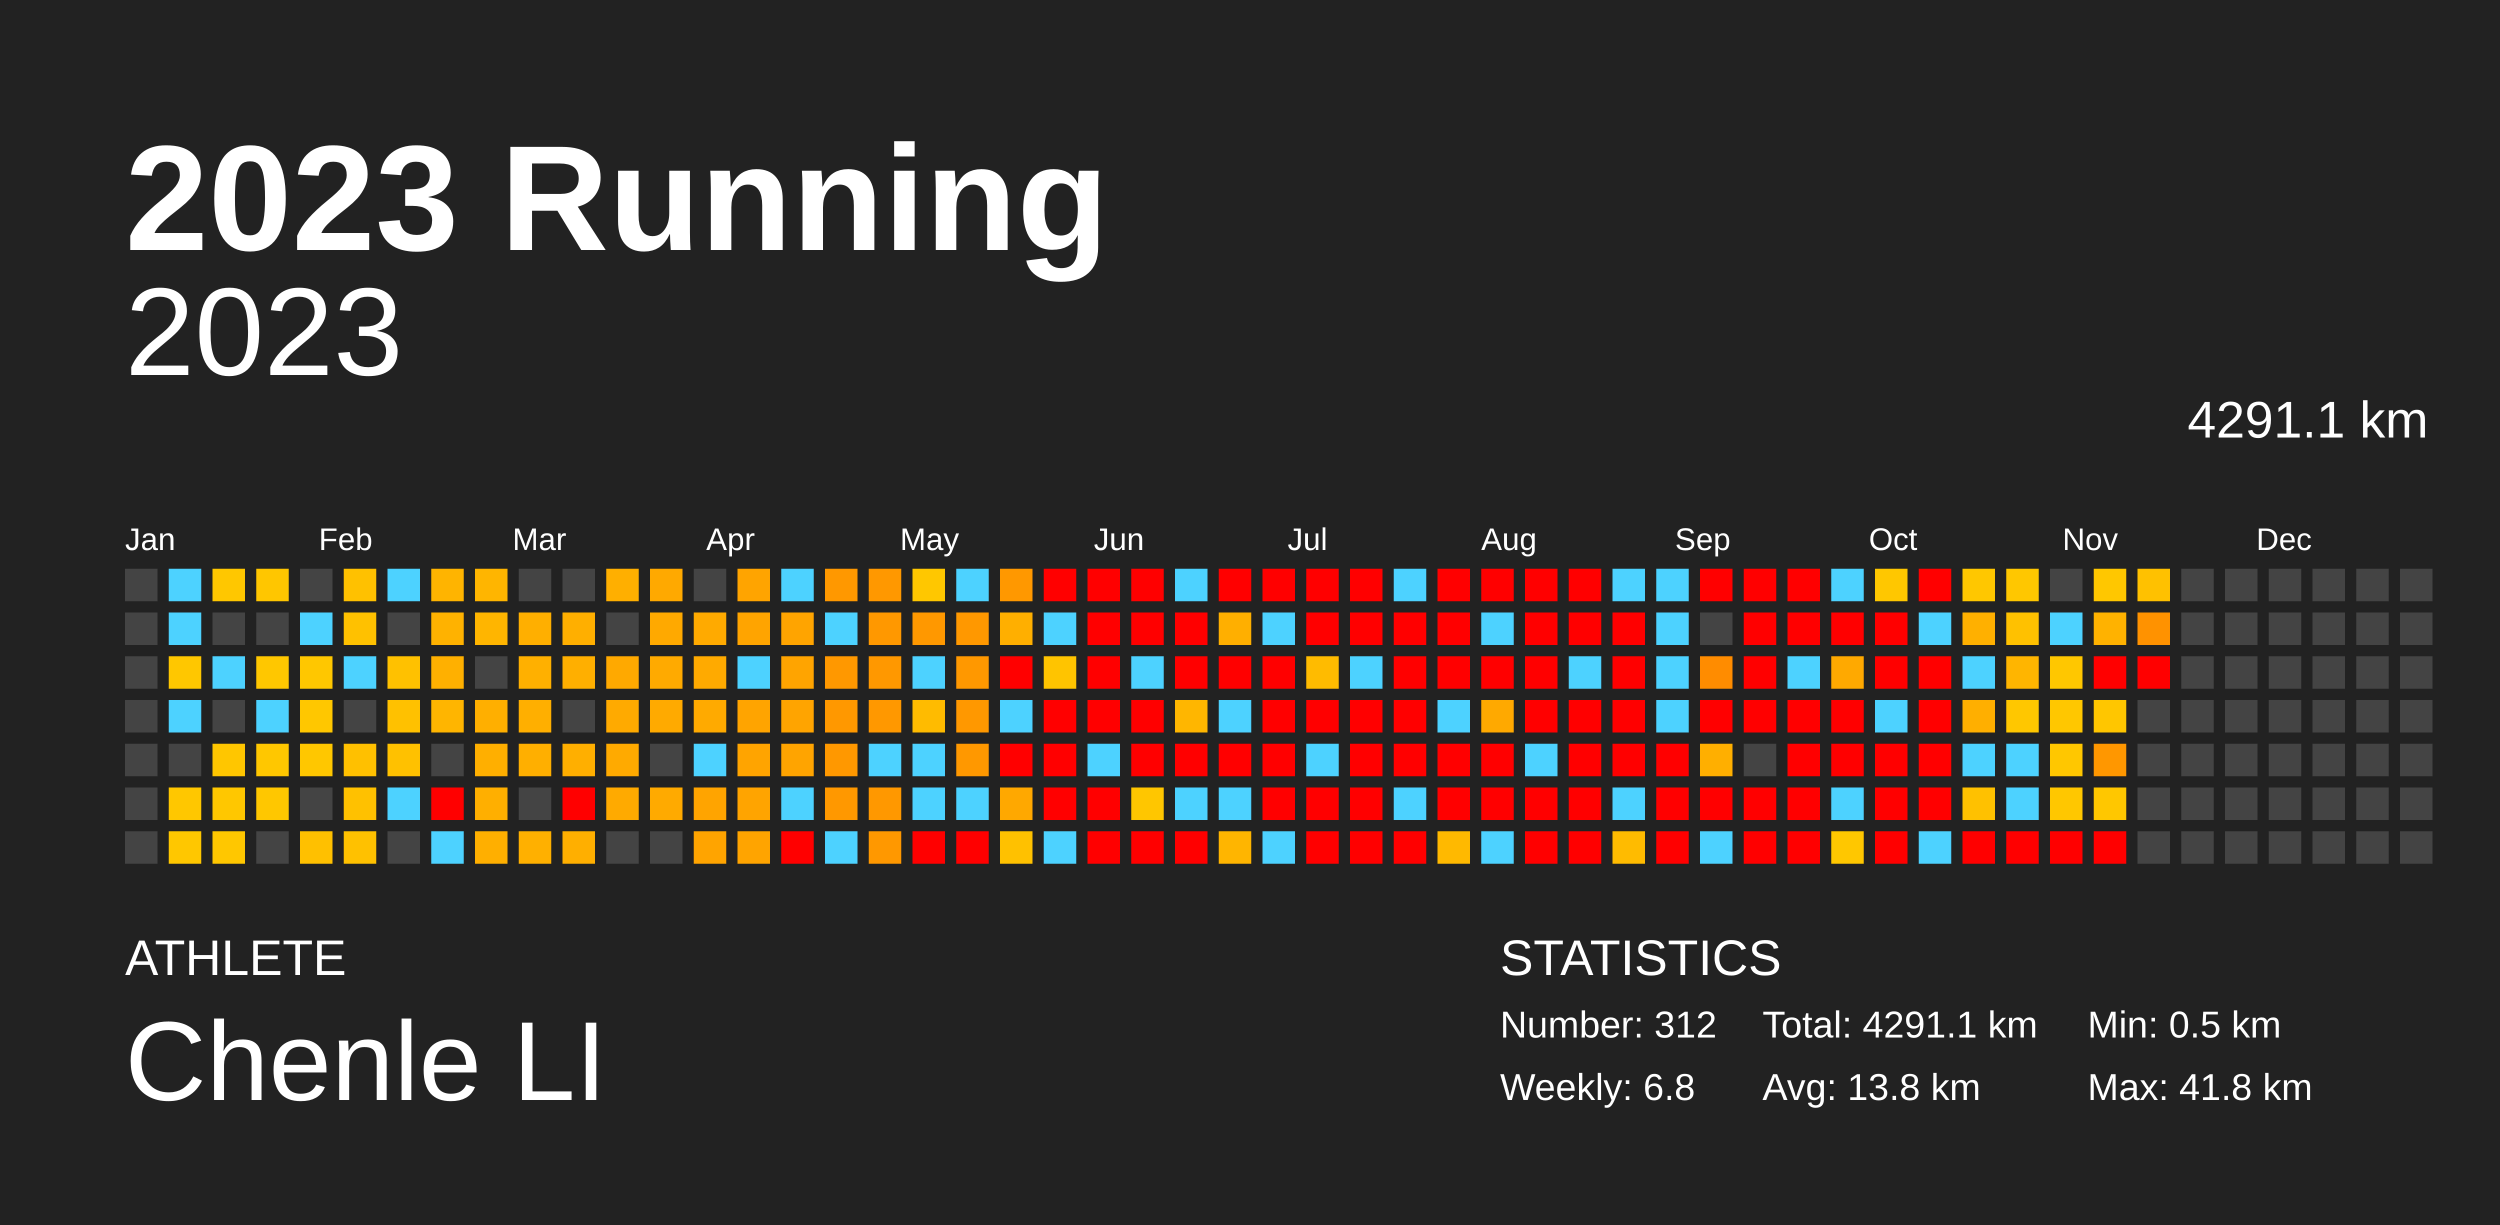
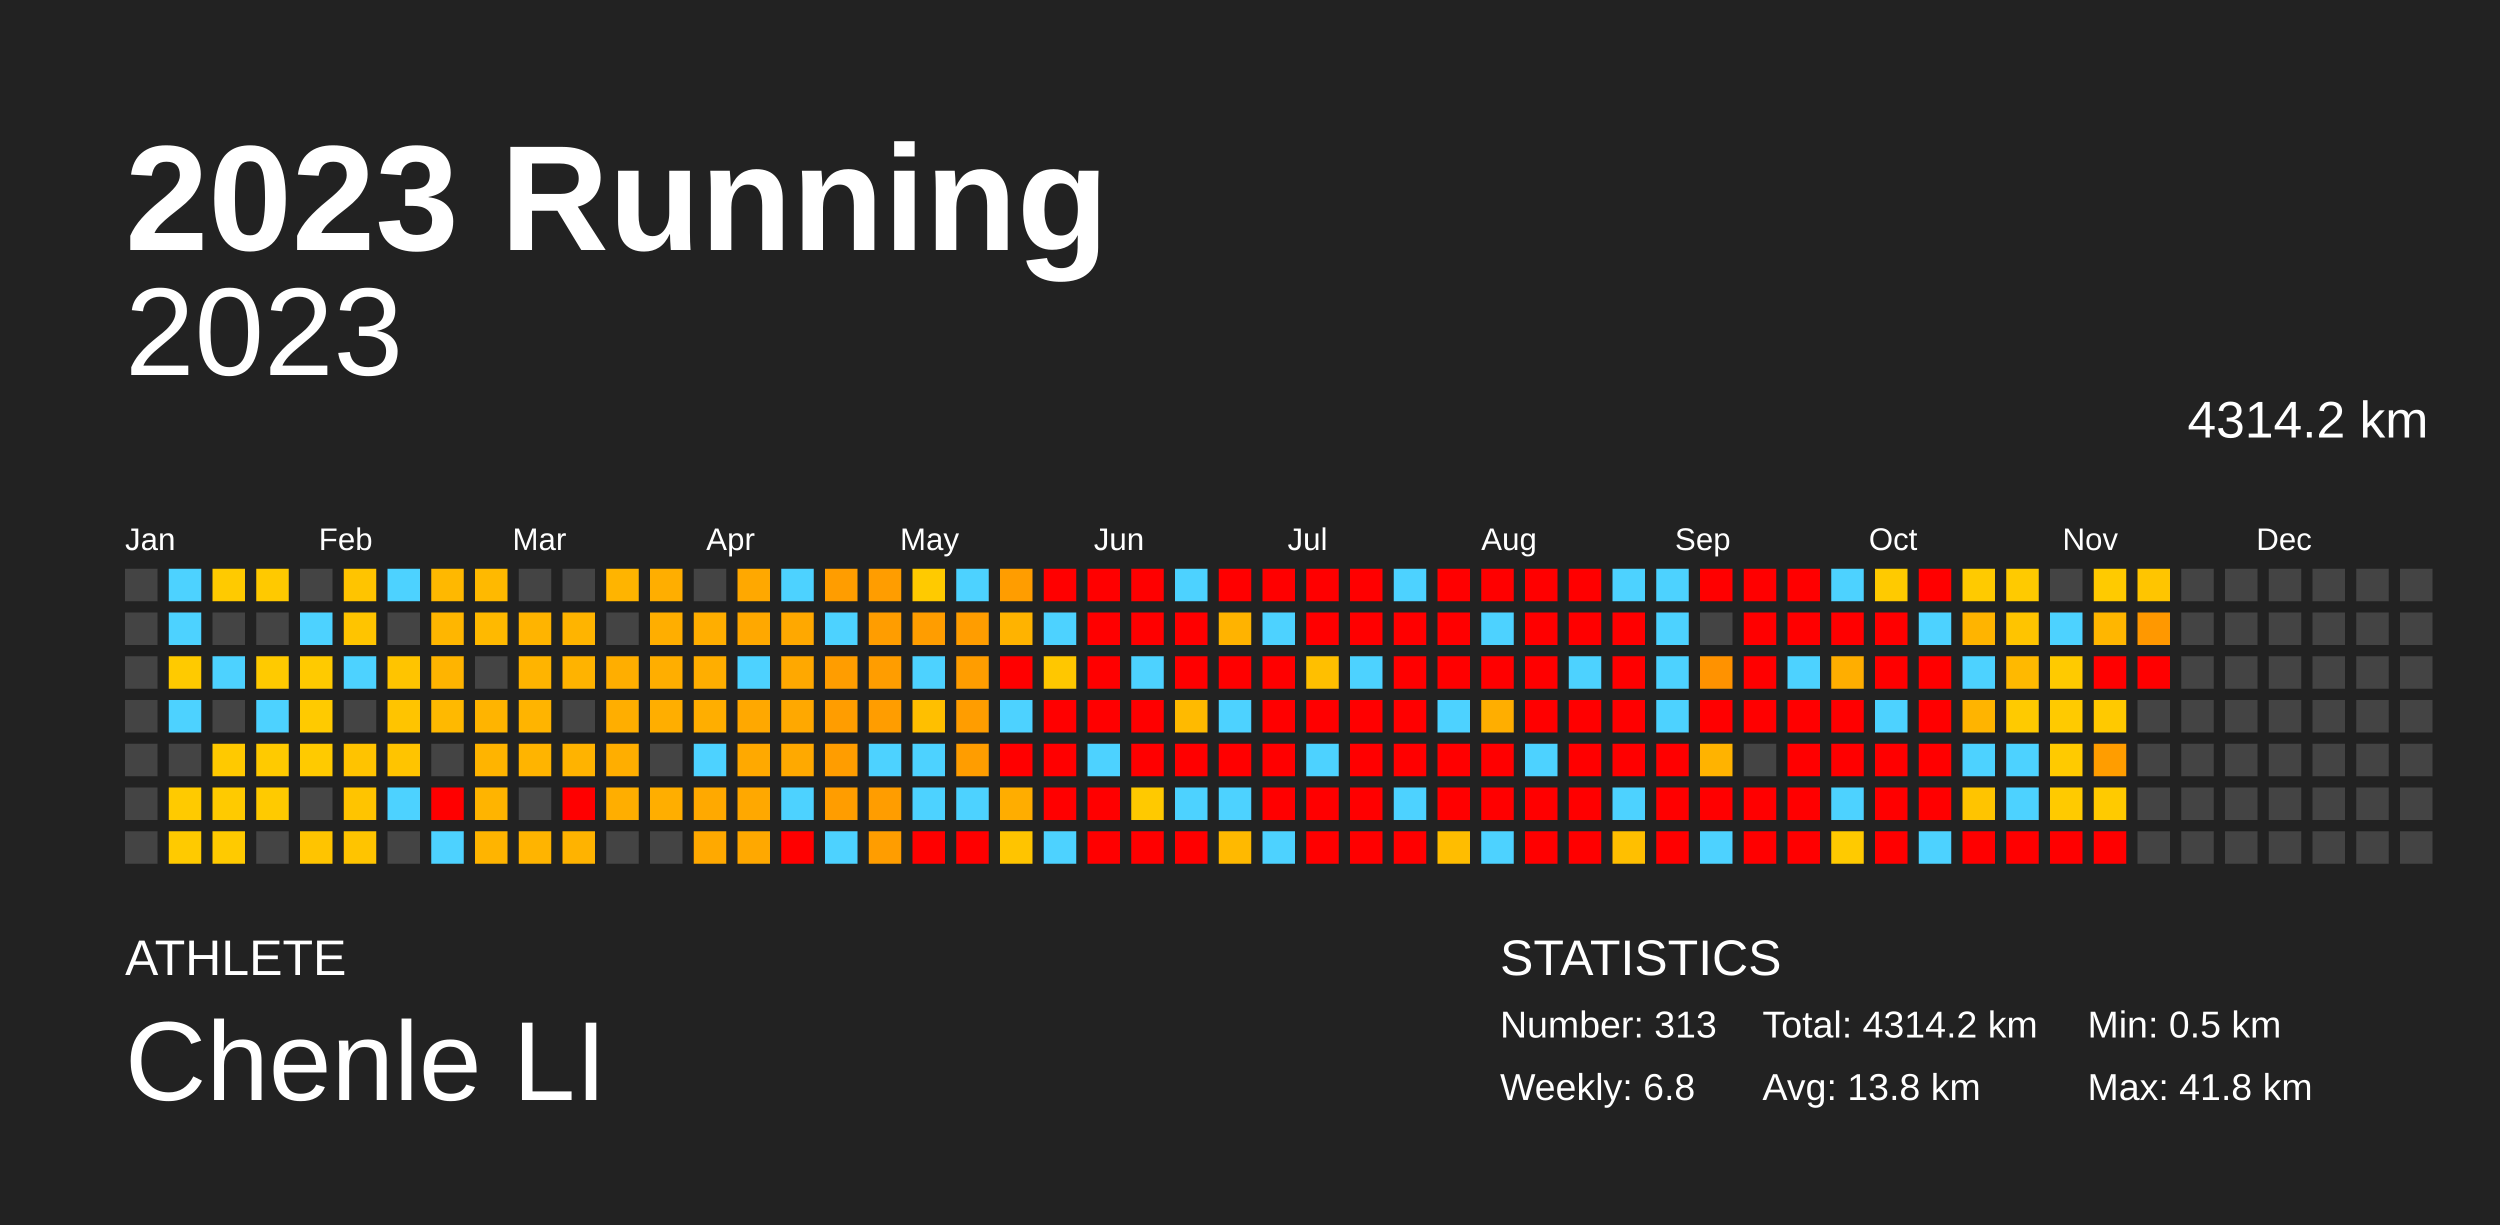
<svg xmlns="http://www.w3.org/2000/svg" baseProfile="full" height="98mm" version="1.1" viewBox="0,0,200,98" width="200mm">
  <defs />
  <rect fill="#222222" height="98" width="200" x="0" y="0" />
  <text fill="#FFFFFF" style="font-size:12px; font-family:Arial; font-weight:bold;" x="10" y="20">2023 Running</text>
  <text fill="#FFFFFF" style="font-size:4px; font-family:Arial" x="10" y="78">ATHLETE</text>
  <text fill="#FFFFFF" style="font-size:9px; font-family:Arial" x="10" y="88">Chenle LI</text>
  <text fill="#FFFFFF" style="font-size:4px; font-family:Arial" x="120" y="78">STATISTICS</text>
-   <text fill="#FFFFFF" style="font-size:3px; font-family:Arial" x="120" y="83">Number: 312</text>
+   <text fill="#FFFFFF" style="font-size:3px; font-family:Arial" x="120" y="83">Number: 313</text>
  <text fill="#FFFFFF" style="font-size:3px; font-family:Arial" x="120" y="88">Weekly: 6.8</text>
-   <text fill="#FFFFFF" style="font-size:3px; font-family:Arial" x="141" y="83">Total: 4291.1 km</text>
+   <text fill="#FFFFFF" style="font-size:3px; font-family:Arial" x="141" y="83">Total: 4314.2 km</text>
  <text fill="#FFFFFF" style="font-size:3px; font-family:Arial" x="141" y="88">Avg: 13.8 km</text>
  <text fill="#FFFFFF" style="font-size:3px; font-family:Arial" x="167" y="83">Min: 0.5 km</text>
  <text fill="#FFFFFF" style="font-size:3px; font-family:Arial" x="167" y="88">Max: 41.8 km</text>
  <text alignment-baseline="hanging" fill="#FFFFFF" style="font-size:10.0px; font-family:Arial;" x="10" y="30">2023</text>
-   <text alignment-baseline="hanging" fill="#FFFFFF" style="font-size:4.125px; font-family:Arial;" x="175" y="35">4291.1 km</text>
+   <text alignment-baseline="hanging" fill="#FFFFFF" style="font-size:4.125px; font-family:Arial;" x="175" y="35">4314.2 km</text>
  <text fill="#FFFFFF" style="font-size:2.5px; font-family:Arial" x="10.0" y="44">Jan</text>
  <text fill="#FFFFFF" style="font-size:2.5px; font-family:Arial" x="25.5" y="44">Feb</text>
  <text fill="#FFFFFF" style="font-size:2.5px; font-family:Arial" x="41.0" y="44">Mar</text>
  <text fill="#FFFFFF" style="font-size:2.5px; font-family:Arial" x="56.5" y="44">Apr</text>
  <text fill="#FFFFFF" style="font-size:2.5px; font-family:Arial" x="72.0" y="44">May</text>
  <text fill="#FFFFFF" style="font-size:2.5px; font-family:Arial" x="87.5" y="44">Jun</text>
  <text fill="#FFFFFF" style="font-size:2.5px; font-family:Arial" x="103.0" y="44">Jul</text>
  <text fill="#FFFFFF" style="font-size:2.5px; font-family:Arial" x="118.5" y="44">Aug</text>
  <text fill="#FFFFFF" style="font-size:2.5px; font-family:Arial" x="134.0" y="44">Sep</text>
  <text fill="#FFFFFF" style="font-size:2.5px; font-family:Arial" x="149.5" y="44">Oct</text>
  <text fill="#FFFFFF" style="font-size:2.5px; font-family:Arial" x="165.0" y="44">Nov</text>
  <text fill="#FFFFFF" style="font-size:2.5px; font-family:Arial" x="180.5" y="44">Dec</text>
  <rect fill="#444444" height="2.6" width="2.6" x="10.0" y="45.5" />
  <rect fill="#444444" height="2.6" width="2.6" x="10.0" y="49.0" />
  <rect fill="#444444" height="2.6" width="2.6" x="10.0" y="52.5" />
  <rect fill="#444444" height="2.6" width="2.6" x="10.0" y="56.0" />
  <rect fill="#444444" height="2.6" width="2.6" x="10.0" y="59.5" />
  <rect fill="#444444" height="2.6" width="2.6" x="10.0" y="63.0" />
  <rect fill="#444444" height="2.6" width="2.6" x="10.0" y="66.5" />
  <rect fill="#4dd2ff" height="2.6" width="2.6" x="13.5" y="45.5" />
  <rect fill="#4dd2ff" height="2.6" width="2.6" x="13.5" y="49.0" />
-   <rect fill="#ffc700" height="2.6" width="2.6" x="13.5" y="52.5" />
+   <rect fill="#ffca00" height="2.6" width="2.6" x="13.5" y="52.5" />
  <rect fill="#4dd2ff" height="2.6" width="2.6" x="13.5" y="56.0" />
  <rect fill="#444444" height="2.6" width="2.6" x="13.5" y="59.5" />
-   <rect fill="#ffc700" height="2.6" width="2.6" x="13.5" y="63.0" />
-   <rect fill="#ffc700" height="2.6" width="2.6" x="13.5" y="66.5" />
-   <rect fill="#ffc700" height="2.6" width="2.6" x="17.0" y="45.5" />
+   <rect fill="#ffca00" height="2.6" width="2.6" x="13.5" y="63.0" />
+   <rect fill="#ffca00" height="2.6" width="2.6" x="13.5" y="66.5" />
+   <rect fill="#ffca00" height="2.6" width="2.6" x="17.0" y="45.5" />
  <rect fill="#444444" height="2.6" width="2.6" x="17.0" y="49.0" />
  <rect fill="#4dd2ff" height="2.6" width="2.6" x="17.0" y="52.5" />
  <rect fill="#444444" height="2.6" width="2.6" x="17.0" y="56.0" />
-   <rect fill="#ffc600" height="2.6" width="2.6" x="17.0" y="59.5" />
-   <rect fill="#ffc700" height="2.6" width="2.6" x="17.0" y="63.0" />
-   <rect fill="#ffc700" height="2.6" width="2.6" x="17.0" y="66.5" />
-   <rect fill="#ffc600" height="2.6" width="2.6" x="20.5" y="45.5" />
+   <rect fill="#ffc900" height="2.6" width="2.6" x="17.0" y="59.5" />
+   <rect fill="#ffca00" height="2.6" width="2.6" x="17.0" y="63.0" />
+   <rect fill="#ffca00" height="2.6" width="2.6" x="17.0" y="66.5" />
+   <rect fill="#ffc900" height="2.6" width="2.6" x="20.5" y="45.5" />
  <rect fill="#444444" height="2.6" width="2.6" x="20.5" y="49.0" />
-   <rect fill="#ffc700" height="2.6" width="2.6" x="20.5" y="52.5" />
+   <rect fill="#ffca00" height="2.6" width="2.6" x="20.5" y="52.5" />
  <rect fill="#4dd2ff" height="2.6" width="2.6" x="20.5" y="56.0" />
-   <rect fill="#ffc700" height="2.6" width="2.6" x="20.5" y="59.5" />
-   <rect fill="#ffc700" height="2.6" width="2.6" x="20.5" y="63.0" />
+   <rect fill="#ffca00" height="2.6" width="2.6" x="20.5" y="59.5" />
+   <rect fill="#ffca00" height="2.6" width="2.6" x="20.5" y="63.0" />
  <rect fill="#444444" height="2.6" width="2.6" x="20.5" y="66.5" />
  <rect fill="#444444" height="2.6" width="2.6" x="24.0" y="45.5" />
  <rect fill="#4dd2ff" height="2.6" width="2.6" x="24.0" y="49.0" />
-   <rect fill="#ffc700" height="2.6" width="2.6" x="24.0" y="52.5" />
-   <rect fill="#ffc700" height="2.6" width="2.6" x="24.0" y="56.0" />
-   <rect fill="#ffc700" height="2.6" width="2.6" x="24.0" y="59.5" />
+   <rect fill="#ffca00" height="2.6" width="2.6" x="24.0" y="52.5" />
+   <rect fill="#ffca00" height="2.6" width="2.6" x="24.0" y="56.0" />
+   <rect fill="#ffca00" height="2.6" width="2.6" x="24.0" y="59.5" />
  <rect fill="#444444" height="2.6" width="2.6" x="24.0" y="63.0" />
-   <rect fill="#ffc000" height="2.6" width="2.6" x="24.0" y="66.5" />
-   <rect fill="#ffc100" height="2.6" width="2.6" x="27.5" y="45.5" />
-   <rect fill="#ffc100" height="2.6" width="2.6" x="27.5" y="49.0" />
+   <rect fill="#ffc400" height="2.6" width="2.6" x="24.0" y="66.5" />
+   <rect fill="#ffc400" height="2.6" width="2.6" x="27.5" y="45.5" />
+   <rect fill="#ffc400" height="2.6" width="2.6" x="27.5" y="49.0" />
  <rect fill="#4dd2ff" height="2.6" width="2.6" x="27.5" y="52.5" />
  <rect fill="#444444" height="2.6" width="2.6" x="27.5" y="56.0" />
-   <rect fill="#ffc000" height="2.6" width="2.6" x="27.5" y="59.5" />
-   <rect fill="#ffc100" height="2.6" width="2.6" x="27.5" y="63.0" />
-   <rect fill="#ffc100" height="2.6" width="2.6" x="27.5" y="66.5" />
+   <rect fill="#ffc300" height="2.6" width="2.6" x="27.5" y="59.5" />
+   <rect fill="#ffc400" height="2.6" width="2.6" x="27.5" y="63.0" />
+   <rect fill="#ffc400" height="2.6" width="2.6" x="27.5" y="66.5" />
  <rect fill="#4dd2ff" height="2.6" width="2.6" x="31.0" y="45.5" />
  <rect fill="#444444" height="2.6" width="2.6" x="31.0" y="49.0" />
-   <rect fill="#ffc100" height="2.6" width="2.6" x="31.0" y="52.5" />
-   <rect fill="#ffc100" height="2.6" width="2.6" x="31.0" y="56.0" />
-   <rect fill="#ffc100" height="2.6" width="2.6" x="31.0" y="59.5" />
+   <rect fill="#ffc400" height="2.6" width="2.6" x="31.0" y="52.5" />
+   <rect fill="#ffc400" height="2.6" width="2.6" x="31.0" y="56.0" />
+   <rect fill="#ffc400" height="2.6" width="2.6" x="31.0" y="59.5" />
  <rect fill="#4dd2ff" height="2.6" width="2.6" x="31.0" y="63.0" />
  <rect fill="#444444" height="2.6" width="2.6" x="31.0" y="66.5" />
-   <rect fill="#ffb400" height="2.6" width="2.6" x="34.5" y="45.5" />
-   <rect fill="#ffb200" height="2.6" width="2.6" x="34.5" y="49.0" />
-   <rect fill="#ffb000" height="2.6" width="2.6" x="34.5" y="52.5" />
-   <rect fill="#ffb500" height="2.6" width="2.6" x="34.5" y="56.0" />
+   <rect fill="#ffb800" height="2.6" width="2.6" x="34.5" y="45.5" />
+   <rect fill="#ffb600" height="2.6" width="2.6" x="34.5" y="49.0" />
+   <rect fill="#ffb400" height="2.6" width="2.6" x="34.5" y="52.5" />
+   <rect fill="#ffb900" height="2.6" width="2.6" x="34.5" y="56.0" />
  <rect fill="#444444" height="2.6" width="2.6" x="34.5" y="59.5" />
  <rect fill="red" height="2.6" width="2.6" x="34.5" y="63.0" />
  <rect fill="#4dd2ff" height="2.6" width="2.6" x="34.5" y="66.5" />
-   <rect fill="#ffb500" height="2.6" width="2.6" x="38.0" y="45.5" />
-   <rect fill="#ffb500" height="2.6" width="2.6" x="38.0" y="49.0" />
+   <rect fill="#ffb900" height="2.6" width="2.6" x="38.0" y="45.5" />
+   <rect fill="#ffb900" height="2.6" width="2.6" x="38.0" y="49.0" />
  <rect fill="#444444" height="2.6" width="2.6" x="38.0" y="52.5" />
-   <rect fill="#ffaf00" height="2.6" width="2.6" x="38.0" y="56.0" />
-   <rect fill="#ffaf00" height="2.6" width="2.6" x="38.0" y="59.5" />
-   <rect fill="#ffaf00" height="2.6" width="2.6" x="38.0" y="63.0" />
-   <rect fill="#ffaf00" height="2.6" width="2.6" x="38.0" y="66.5" />
+   <rect fill="#ffb400" height="2.6" width="2.6" x="38.0" y="56.0" />
+   <rect fill="#ffb400" height="2.6" width="2.6" x="38.0" y="59.5" />
+   <rect fill="#ffb400" height="2.6" width="2.6" x="38.0" y="63.0" />
+   <rect fill="#ffb400" height="2.6" width="2.6" x="38.0" y="66.5" />
  <rect fill="#444444" height="2.6" width="2.6" x="41.5" y="45.5" />
-   <rect fill="#ffaf00" height="2.6" width="2.6" x="41.5" y="49.0" />
-   <rect fill="#ffb000" height="2.6" width="2.6" x="41.5" y="52.5" />
-   <rect fill="#ffaf00" height="2.6" width="2.6" x="41.5" y="56.0" />
-   <rect fill="#ffaf00" height="2.6" width="2.6" x="41.5" y="59.5" />
+   <rect fill="#ffb400" height="2.6" width="2.6" x="41.5" y="49.0" />
+   <rect fill="#ffb400" height="2.6" width="2.6" x="41.5" y="52.5" />
+   <rect fill="#ffb400" height="2.6" width="2.6" x="41.5" y="56.0" />
+   <rect fill="#ffb400" height="2.6" width="2.6" x="41.5" y="59.5" />
  <rect fill="#444444" height="2.6" width="2.6" x="41.5" y="63.0" />
-   <rect fill="#ffb000" height="2.6" width="2.6" x="41.5" y="66.5" />
+   <rect fill="#ffb400" height="2.6" width="2.6" x="41.5" y="66.5" />
  <rect fill="#444444" height="2.6" width="2.6" x="45.0" y="45.5" />
-   <rect fill="#ffaf00" height="2.6" width="2.6" x="45.0" y="49.0" />
-   <rect fill="#ffaf00" height="2.6" width="2.6" x="45.0" y="52.5" />
+   <rect fill="#ffb400" height="2.6" width="2.6" x="45.0" y="49.0" />
+   <rect fill="#ffb300" height="2.6" width="2.6" x="45.0" y="52.5" />
  <rect fill="#444444" height="2.6" width="2.6" x="45.0" y="56.0" />
-   <rect fill="#ffaf00" height="2.6" width="2.6" x="45.0" y="59.5" />
+   <rect fill="#ffb300" height="2.6" width="2.6" x="45.0" y="59.5" />
  <rect fill="red" height="2.6" width="2.6" x="45.0" y="63.0" />
-   <rect fill="#ffaf00" height="2.6" width="2.6" x="45.0" y="66.5" />
-   <rect fill="#ffaf00" height="2.6" width="2.6" x="48.5" y="45.5" />
+   <rect fill="#ffb300" height="2.6" width="2.6" x="45.0" y="66.5" />
+   <rect fill="#ffb400" height="2.6" width="2.6" x="48.5" y="45.5" />
  <rect fill="#444444" height="2.6" width="2.6" x="48.5" y="49.0" />
-   <rect fill="#ffa900" height="2.6" width="2.6" x="48.5" y="52.5" />
-   <rect fill="#ffaa00" height="2.6" width="2.6" x="48.5" y="56.0" />
-   <rect fill="#ffaa00" height="2.6" width="2.6" x="48.5" y="59.5" />
-   <rect fill="#ffaa00" height="2.6" width="2.6" x="48.5" y="63.0" />
+   <rect fill="#ffae00" height="2.6" width="2.6" x="48.5" y="52.5" />
+   <rect fill="#ffae00" height="2.6" width="2.6" x="48.5" y="56.0" />
+   <rect fill="#ffae00" height="2.6" width="2.6" x="48.5" y="59.5" />
+   <rect fill="#ffae00" height="2.6" width="2.6" x="48.5" y="63.0" />
  <rect fill="#444444" height="2.6" width="2.6" x="48.5" y="66.5" />
-   <rect fill="#ffa900" height="2.6" width="2.6" x="52.0" y="45.5" />
-   <rect fill="#ffa900" height="2.6" width="2.6" x="52.0" y="49.0" />
-   <rect fill="#ffaa00" height="2.6" width="2.6" x="52.0" y="52.5" />
-   <rect fill="#ffaa00" height="2.6" width="2.6" x="52.0" y="56.0" />
+   <rect fill="#ffae00" height="2.6" width="2.6" x="52.0" y="45.5" />
+   <rect fill="#ffae00" height="2.6" width="2.6" x="52.0" y="49.0" />
+   <rect fill="#ffae00" height="2.6" width="2.6" x="52.0" y="52.5" />
+   <rect fill="#ffae00" height="2.6" width="2.6" x="52.0" y="56.0" />
  <rect fill="#444444" height="2.6" width="2.6" x="52.0" y="59.5" />
-   <rect fill="#ffaa00" height="2.6" width="2.6" x="52.0" y="63.0" />
+   <rect fill="#ffae00" height="2.6" width="2.6" x="52.0" y="63.0" />
  <rect fill="#444444" height="2.6" width="2.6" x="52.0" y="66.5" />
  <rect fill="#444444" height="2.6" width="2.6" x="55.5" y="45.5" />
-   <rect fill="#ffaa00" height="2.6" width="2.6" x="55.5" y="49.0" />
-   <rect fill="#ffaa00" height="2.6" width="2.6" x="55.5" y="52.5" />
-   <rect fill="#ffaa00" height="2.6" width="2.6" x="55.5" y="56.0" />
+   <rect fill="#ffae00" height="2.6" width="2.6" x="55.5" y="49.0" />
+   <rect fill="#ffae00" height="2.6" width="2.6" x="55.5" y="52.5" />
+   <rect fill="#ffae00" height="2.6" width="2.6" x="55.5" y="56.0" />
  <rect fill="#4dd2ff" height="2.6" width="2.6" x="55.5" y="59.5" />
-   <rect fill="#ffa400" height="2.6" width="2.6" x="55.5" y="63.0" />
-   <rect fill="#ffa400" height="2.6" width="2.6" x="55.5" y="66.5" />
-   <rect fill="#ffa400" height="2.6" width="2.6" x="59.0" y="45.5" />
-   <rect fill="#ffa400" height="2.6" width="2.6" x="59.0" y="49.0" />
+   <rect fill="#ffa900" height="2.6" width="2.6" x="55.5" y="63.0" />
+   <rect fill="#ffa900" height="2.6" width="2.6" x="55.5" y="66.5" />
+   <rect fill="#ffa800" height="2.6" width="2.6" x="59.0" y="45.5" />
+   <rect fill="#ffa800" height="2.6" width="2.6" x="59.0" y="49.0" />
  <rect fill="#4dd2ff" height="2.6" width="2.6" x="59.0" y="52.5" />
-   <rect fill="#ffa400" height="2.6" width="2.6" x="59.0" y="56.0" />
-   <rect fill="#ffa400" height="2.6" width="2.6" x="59.0" y="59.5" />
-   <rect fill="#ffa400" height="2.6" width="2.6" x="59.0" y="63.0" />
-   <rect fill="#ffa400" height="2.6" width="2.6" x="59.0" y="66.5" />
+   <rect fill="#ffa800" height="2.6" width="2.6" x="59.0" y="56.0" />
+   <rect fill="#ffa900" height="2.6" width="2.6" x="59.0" y="59.5" />
+   <rect fill="#ffa800" height="2.6" width="2.6" x="59.0" y="63.0" />
+   <rect fill="#ffa800" height="2.6" width="2.6" x="59.0" y="66.5" />
  <rect fill="#4dd2ff" height="2.6" width="2.6" x="62.5" y="45.5" />
-   <rect fill="#ffa400" height="2.6" width="2.6" x="62.5" y="49.0" />
-   <rect fill="#ffa400" height="2.6" width="2.6" x="62.5" y="52.5" />
-   <rect fill="#ffa400" height="2.6" width="2.6" x="62.5" y="56.0" />
-   <rect fill="#ffa400" height="2.6" width="2.6" x="62.5" y="59.5" />
+   <rect fill="#ffa800" height="2.6" width="2.6" x="62.5" y="49.0" />
+   <rect fill="#ffa800" height="2.6" width="2.6" x="62.5" y="52.5" />
+   <rect fill="#ffa800" height="2.6" width="2.6" x="62.5" y="56.0" />
+   <rect fill="#ffa900" height="2.6" width="2.6" x="62.5" y="59.5" />
  <rect fill="#4dd2ff" height="2.6" width="2.6" x="62.5" y="63.0" />
  <rect fill="red" height="2.6" width="2.6" x="62.5" y="66.5" />
-   <rect fill="#ff9800" height="2.6" width="2.6" x="66.0" y="45.5" />
+   <rect fill="#ff9d00" height="2.6" width="2.6" x="66.0" y="45.5" />
  <rect fill="#4dd2ff" height="2.6" width="2.6" x="66.0" y="49.0" />
-   <rect fill="#ff9800" height="2.6" width="2.6" x="66.0" y="52.5" />
-   <rect fill="#ff9800" height="2.6" width="2.6" x="66.0" y="56.0" />
-   <rect fill="#ff9800" height="2.6" width="2.6" x="66.0" y="59.5" />
-   <rect fill="#ff9800" height="2.6" width="2.6" x="66.0" y="63.0" />
+   <rect fill="#ff9d00" height="2.6" width="2.6" x="66.0" y="52.5" />
+   <rect fill="#ff9d00" height="2.6" width="2.6" x="66.0" y="56.0" />
+   <rect fill="#ff9d00" height="2.6" width="2.6" x="66.0" y="59.5" />
+   <rect fill="#ff9d00" height="2.6" width="2.6" x="66.0" y="63.0" />
  <rect fill="#4dd2ff" height="2.6" width="2.6" x="66.0" y="66.5" />
-   <rect fill="#ff9800" height="2.6" width="2.6" x="69.5" y="45.5" />
-   <rect fill="#ff9800" height="2.6" width="2.6" x="69.5" y="49.0" />
-   <rect fill="#ff9800" height="2.6" width="2.6" x="69.5" y="52.5" />
-   <rect fill="#ff9800" height="2.6" width="2.6" x="69.5" y="56.0" />
+   <rect fill="#ff9d00" height="2.6" width="2.6" x="69.5" y="45.5" />
+   <rect fill="#ff9d00" height="2.6" width="2.6" x="69.5" y="49.0" />
+   <rect fill="#ff9d00" height="2.6" width="2.6" x="69.5" y="52.5" />
+   <rect fill="#ff9d00" height="2.6" width="2.6" x="69.5" y="56.0" />
  <rect fill="#4dd2ff" height="2.6" width="2.6" x="69.5" y="59.5" />
-   <rect fill="#ff9800" height="2.6" width="2.6" x="69.5" y="63.0" />
-   <rect fill="#ff9800" height="2.6" width="2.6" x="69.5" y="66.5" />
-   <rect fill="#ffc700" height="2.6" width="2.6" x="73.0" y="45.5" />
-   <rect fill="#ff9800" height="2.6" width="2.6" x="73.0" y="49.0" />
+   <rect fill="#ff9d00" height="2.6" width="2.6" x="69.5" y="63.0" />
+   <rect fill="#ff9d00" height="2.6" width="2.6" x="69.5" y="66.5" />
+   <rect fill="#ffca00" height="2.6" width="2.6" x="73.0" y="45.5" />
+   <rect fill="#ff9d00" height="2.6" width="2.6" x="73.0" y="49.0" />
  <rect fill="#4dd2ff" height="2.6" width="2.6" x="73.0" y="52.5" />
-   <rect fill="#ffbb00" height="2.6" width="2.6" x="73.0" y="56.0" />
+   <rect fill="#ffbf00" height="2.6" width="2.6" x="73.0" y="56.0" />
  <rect fill="#4dd2ff" height="2.6" width="2.6" x="73.0" y="59.5" />
  <rect fill="#4dd2ff" height="2.6" width="2.6" x="73.0" y="63.0" />
  <rect fill="red" height="2.6" width="2.6" x="73.0" y="66.5" />
  <rect fill="#4dd2ff" height="2.6" width="2.6" x="76.5" y="45.5" />
-   <rect fill="#ff9800" height="2.6" width="2.6" x="76.5" y="49.0" />
-   <rect fill="#ff9800" height="2.6" width="2.6" x="76.5" y="52.5" />
-   <rect fill="#ff9800" height="2.6" width="2.6" x="76.5" y="56.0" />
-   <rect fill="#ff9800" height="2.6" width="2.6" x="76.5" y="59.5" />
+   <rect fill="#ff9d00" height="2.6" width="2.6" x="76.5" y="49.0" />
+   <rect fill="#ff9d00" height="2.6" width="2.6" x="76.5" y="52.5" />
+   <rect fill="#ff9d00" height="2.6" width="2.6" x="76.5" y="56.0" />
+   <rect fill="#ff9d00" height="2.6" width="2.6" x="76.5" y="59.5" />
  <rect fill="#4dd2ff" height="2.6" width="2.6" x="76.5" y="63.0" />
  <rect fill="red" height="2.6" width="2.6" x="76.5" y="66.5" />
-   <rect fill="#ff9800" height="2.6" width="2.6" x="80.0" y="45.5" />
-   <rect fill="#ffaf00" height="2.6" width="2.6" x="80.0" y="49.0" />
+   <rect fill="#ff9d00" height="2.6" width="2.6" x="80.0" y="45.5" />
+   <rect fill="#ffb300" height="2.6" width="2.6" x="80.0" y="49.0" />
  <rect fill="red" height="2.6" width="2.6" x="80.0" y="52.5" />
  <rect fill="#4dd2ff" height="2.6" width="2.6" x="80.0" y="56.0" />
  <rect fill="red" height="2.6" width="2.6" x="80.0" y="59.5" />
-   <rect fill="#ffa800" height="2.6" width="2.6" x="80.0" y="63.0" />
-   <rect fill="#ffc100" height="2.6" width="2.6" x="80.0" y="66.5" />
+   <rect fill="#ffad00" height="2.6" width="2.6" x="80.0" y="63.0" />
+   <rect fill="#ffc400" height="2.6" width="2.6" x="80.0" y="66.5" />
  <rect fill="red" height="2.6" width="2.6" x="83.5" y="45.5" />
  <rect fill="#4dd2ff" height="2.6" width="2.6" x="83.5" y="49.0" />
-   <rect fill="#ffc400" height="2.6" width="2.6" x="83.5" y="52.5" />
+   <rect fill="#ffc700" height="2.6" width="2.6" x="83.5" y="52.5" />
  <rect fill="red" height="2.6" width="2.6" x="83.5" y="56.0" />
  <rect fill="red" height="2.6" width="2.6" x="83.5" y="59.5" />
  <rect fill="red" height="2.6" width="2.6" x="83.5" y="63.0" />
  <rect fill="#4dd2ff" height="2.6" width="2.6" x="83.5" y="66.5" />
  <rect fill="red" height="2.6" width="2.6" x="87.0" y="45.5" />
  <rect fill="red" height="2.6" width="2.6" x="87.0" y="49.0" />
  <rect fill="red" height="2.6" width="2.6" x="87.0" y="52.5" />
  <rect fill="red" height="2.6" width="2.6" x="87.0" y="56.0" />
  <rect fill="#4dd2ff" height="2.6" width="2.6" x="87.0" y="59.5" />
  <rect fill="red" height="2.6" width="2.6" x="87.0" y="63.0" />
  <rect fill="red" height="2.6" width="2.6" x="87.0" y="66.5" />
  <rect fill="red" height="2.6" width="2.6" x="90.5" y="45.5" />
  <rect fill="red" height="2.6" width="2.6" x="90.5" y="49.0" />
  <rect fill="#4dd2ff" height="2.6" width="2.6" x="90.5" y="52.5" />
  <rect fill="red" height="2.6" width="2.6" x="90.5" y="56.0" />
  <rect fill="red" height="2.6" width="2.6" x="90.5" y="59.5" />
-   <rect fill="#ffc600" height="2.6" width="2.6" x="90.5" y="63.0" />
+   <rect fill="#ffc900" height="2.6" width="2.6" x="90.5" y="63.0" />
  <rect fill="red" height="2.6" width="2.6" x="90.5" y="66.5" />
  <rect fill="#4dd2ff" height="2.6" width="2.6" x="94.0" y="45.5" />
  <rect fill="red" height="2.6" width="2.6" x="94.0" y="49.0" />
  <rect fill="red" height="2.6" width="2.6" x="94.0" y="52.5" />
-   <rect fill="#ffb600" height="2.6" width="2.6" x="94.0" y="56.0" />
+   <rect fill="#ffba00" height="2.6" width="2.6" x="94.0" y="56.0" />
  <rect fill="red" height="2.6" width="2.6" x="94.0" y="59.5" />
  <rect fill="#4dd2ff" height="2.6" width="2.6" x="94.0" y="63.0" />
  <rect fill="red" height="2.6" width="2.6" x="94.0" y="66.5" />
  <rect fill="red" height="2.6" width="2.6" x="97.5" y="45.5" />
-   <rect fill="#ffaf00" height="2.6" width="2.6" x="97.5" y="49.0" />
+   <rect fill="#ffb300" height="2.6" width="2.6" x="97.5" y="49.0" />
  <rect fill="red" height="2.6" width="2.6" x="97.5" y="52.5" />
  <rect fill="#4dd2ff" height="2.6" width="2.6" x="97.5" y="56.0" />
  <rect fill="red" height="2.6" width="2.6" x="97.5" y="59.5" />
  <rect fill="#4dd2ff" height="2.6" width="2.6" x="97.5" y="63.0" />
-   <rect fill="#ffb500" height="2.6" width="2.6" x="97.5" y="66.5" />
+   <rect fill="#ffb900" height="2.6" width="2.6" x="97.5" y="66.5" />
  <rect fill="red" height="2.6" width="2.6" x="101.0" y="45.5" />
  <rect fill="#4dd2ff" height="2.6" width="2.6" x="101.0" y="49.0" />
  <rect fill="red" height="2.6" width="2.6" x="101.0" y="52.5" />
  <rect fill="red" height="2.6" width="2.6" x="101.0" y="56.0" />
  <rect fill="red" height="2.6" width="2.6" x="101.0" y="59.5" />
  <rect fill="red" height="2.6" width="2.6" x="101.0" y="63.0" />
  <rect fill="#4dd2ff" height="2.6" width="2.6" x="101.0" y="66.5" />
  <rect fill="red" height="2.6" width="2.6" x="104.5" y="45.5" />
  <rect fill="red" height="2.6" width="2.6" x="104.5" y="49.0" />
-   <rect fill="#ffbb00" height="2.6" width="2.6" x="104.5" y="52.5" />
+   <rect fill="#ffbf00" height="2.6" width="2.6" x="104.5" y="52.5" />
  <rect fill="red" height="2.6" width="2.6" x="104.5" y="56.0" />
  <rect fill="#4dd2ff" height="2.6" width="2.6" x="104.5" y="59.5" />
  <rect fill="red" height="2.6" width="2.6" x="104.5" y="63.0" />
  <rect fill="red" height="2.6" width="2.6" x="104.5" y="66.5" />
  <rect fill="red" height="2.6" width="2.6" x="108.0" y="45.5" />
  <rect fill="red" height="2.6" width="2.6" x="108.0" y="49.0" />
  <rect fill="#4dd2ff" height="2.6" width="2.6" x="108.0" y="52.5" />
  <rect fill="red" height="2.6" width="2.6" x="108.0" y="56.0" />
  <rect fill="red" height="2.6" width="2.6" x="108.0" y="59.5" />
  <rect fill="red" height="2.6" width="2.6" x="108.0" y="63.0" />
  <rect fill="red" height="2.6" width="2.6" x="108.0" y="66.5" />
  <rect fill="#4dd2ff" height="2.6" width="2.6" x="111.5" y="45.5" />
  <rect fill="red" height="2.6" width="2.6" x="111.5" y="49.0" />
  <rect fill="red" height="2.6" width="2.6" x="111.5" y="52.5" />
  <rect fill="red" height="2.6" width="2.6" x="111.5" y="56.0" />
  <rect fill="red" height="2.6" width="2.6" x="111.5" y="59.5" />
  <rect fill="#4dd2ff" height="2.6" width="2.6" x="111.5" y="63.0" />
  <rect fill="red" height="2.6" width="2.6" x="111.5" y="66.5" />
  <rect fill="red" height="2.6" width="2.6" x="115.0" y="45.5" />
  <rect fill="red" height="2.6" width="2.6" x="115.0" y="49.0" />
  <rect fill="red" height="2.6" width="2.6" x="115.0" y="52.5" />
  <rect fill="#4dd2ff" height="2.6" width="2.6" x="115.0" y="56.0" />
  <rect fill="red" height="2.6" width="2.6" x="115.0" y="59.5" />
  <rect fill="red" height="2.6" width="2.6" x="115.0" y="63.0" />
-   <rect fill="#ffb900" height="2.6" width="2.6" x="115.0" y="66.5" />
+   <rect fill="#ffbd00" height="2.6" width="2.6" x="115.0" y="66.5" />
  <rect fill="red" height="2.6" width="2.6" x="118.5" y="45.5" />
  <rect fill="#4dd2ff" height="2.6" width="2.6" x="118.5" y="49.0" />
  <rect fill="red" height="2.6" width="2.6" x="118.5" y="52.5" />
-   <rect fill="#ffa900" height="2.6" width="2.6" x="118.5" y="56.0" />
+   <rect fill="#ffae00" height="2.6" width="2.6" x="118.5" y="56.0" />
  <rect fill="red" height="2.6" width="2.6" x="118.5" y="59.5" />
  <rect fill="red" height="2.6" width="2.6" x="118.5" y="63.0" />
  <rect fill="#4dd2ff" height="2.6" width="2.6" x="118.5" y="66.5" />
  <rect fill="red" height="2.6" width="2.6" x="122.0" y="45.5" />
  <rect fill="red" height="2.6" width="2.6" x="122.0" y="49.0" />
  <rect fill="red" height="2.6" width="2.6" x="122.0" y="52.5" />
  <rect fill="red" height="2.6" width="2.6" x="122.0" y="56.0" />
  <rect fill="#4dd2ff" height="2.6" width="2.6" x="122.0" y="59.5" />
  <rect fill="red" height="2.6" width="2.6" x="122.0" y="63.0" />
  <rect fill="red" height="2.6" width="2.6" x="122.0" y="66.5" />
  <rect fill="red" height="2.6" width="2.6" x="125.5" y="45.5" />
  <rect fill="red" height="2.6" width="2.6" x="125.5" y="49.0" />
  <rect fill="#4dd2ff" height="2.6" width="2.6" x="125.5" y="52.5" />
  <rect fill="red" height="2.6" width="2.6" x="125.5" y="56.0" />
  <rect fill="red" height="2.6" width="2.6" x="125.5" y="59.5" />
  <rect fill="red" height="2.6" width="2.6" x="125.5" y="63.0" />
  <rect fill="red" height="2.6" width="2.6" x="125.5" y="66.5" />
  <rect fill="#4dd2ff" height="2.6" width="2.6" x="129.0" y="45.5" />
  <rect fill="red" height="2.6" width="2.6" x="129.0" y="49.0" />
  <rect fill="red" height="2.6" width="2.6" x="129.0" y="52.5" />
  <rect fill="red" height="2.6" width="2.6" x="129.0" y="56.0" />
  <rect fill="red" height="2.6" width="2.6" x="129.0" y="59.5" />
  <rect fill="#4dd2ff" height="2.6" width="2.6" x="129.0" y="63.0" />
-   <rect fill="#ffbb00" height="2.6" width="2.6" x="129.0" y="66.5" />
+   <rect fill="#ffbf00" height="2.6" width="2.6" x="129.0" y="66.5" />
  <rect fill="#4dd2ff" height="2.6" width="2.6" x="132.5" y="45.5" />
  <rect fill="#4dd2ff" height="2.6" width="2.6" x="132.5" y="49.0" />
  <rect fill="#4dd2ff" height="2.6" width="2.6" x="132.5" y="52.5" />
  <rect fill="#4dd2ff" height="2.6" width="2.6" x="132.5" y="56.0" />
  <rect fill="red" height="2.6" width="2.6" x="132.5" y="59.5" />
  <rect fill="red" height="2.6" width="2.6" x="132.5" y="63.0" />
  <rect fill="red" height="2.6" width="2.6" x="132.5" y="66.5" />
  <rect fill="red" height="2.6" width="2.6" x="136.0" y="45.5" />
  <rect fill="#444444" height="2.6" width="2.6" x="136.0" y="49.0" />
-   <rect fill="#ff8c00" height="2.6" width="2.6" x="136.0" y="52.5" />
+   <rect fill="#ff9200" height="2.6" width="2.6" x="136.0" y="52.5" />
  <rect fill="red" height="2.6" width="2.6" x="136.0" y="56.0" />
-   <rect fill="#ffaf00" height="2.6" width="2.6" x="136.0" y="59.5" />
+   <rect fill="#ffb300" height="2.6" width="2.6" x="136.0" y="59.5" />
  <rect fill="red" height="2.6" width="2.6" x="136.0" y="63.0" />
  <rect fill="#4dd2ff" height="2.6" width="2.6" x="136.0" y="66.5" />
  <rect fill="red" height="2.6" width="2.6" x="139.5" y="45.5" />
  <rect fill="red" height="2.6" width="2.6" x="139.5" y="49.0" />
  <rect fill="red" height="2.6" width="2.6" x="139.5" y="52.5" />
  <rect fill="red" height="2.6" width="2.6" x="139.5" y="56.0" />
  <rect fill="#444444" height="2.6" width="2.6" x="139.5" y="59.5" />
  <rect fill="red" height="2.6" width="2.6" x="139.5" y="63.0" />
  <rect fill="red" height="2.6" width="2.6" x="139.5" y="66.5" />
  <rect fill="red" height="2.6" width="2.6" x="143.0" y="45.5" />
  <rect fill="red" height="2.6" width="2.6" x="143.0" y="49.0" />
  <rect fill="#4dd2ff" height="2.6" width="2.6" x="143.0" y="52.5" />
  <rect fill="red" height="2.6" width="2.6" x="143.0" y="56.0" />
  <rect fill="red" height="2.6" width="2.6" x="143.0" y="59.5" />
  <rect fill="red" height="2.6" width="2.6" x="143.0" y="63.0" />
  <rect fill="red" height="2.6" width="2.6" x="143.0" y="66.5" />
  <rect fill="#4dd2ff" height="2.6" width="2.6" x="146.5" y="45.5" />
  <rect fill="red" height="2.6" width="2.6" x="146.5" y="49.0" />
-   <rect fill="#ffa900" height="2.6" width="2.6" x="146.5" y="52.5" />
+   <rect fill="#ffae00" height="2.6" width="2.6" x="146.5" y="52.5" />
  <rect fill="red" height="2.6" width="2.6" x="146.5" y="56.0" />
  <rect fill="red" height="2.6" width="2.6" x="146.5" y="59.5" />
  <rect fill="#4dd2ff" height="2.6" width="2.6" x="146.5" y="63.0" />
-   <rect fill="#ffc700" height="2.6" width="2.6" x="146.5" y="66.5" />
-   <rect fill="#ffc700" height="2.6" width="2.6" x="150.0" y="45.5" />
+   <rect fill="#ffca00" height="2.6" width="2.6" x="146.5" y="66.5" />
+   <rect fill="#ffca00" height="2.6" width="2.6" x="150.0" y="45.5" />
  <rect fill="red" height="2.6" width="2.6" x="150.0" y="49.0" />
  <rect fill="red" height="2.6" width="2.6" x="150.0" y="52.5" />
  <rect fill="#4dd2ff" height="2.6" width="2.6" x="150.0" y="56.0" />
  <rect fill="red" height="2.6" width="2.6" x="150.0" y="59.5" />
  <rect fill="red" height="2.6" width="2.6" x="150.0" y="63.0" />
  <rect fill="red" height="2.6" width="2.6" x="150.0" y="66.5" />
  <rect fill="red" height="2.6" width="2.6" x="153.5" y="45.5" />
  <rect fill="#4dd2ff" height="2.6" width="2.6" x="153.5" y="49.0" />
  <rect fill="red" height="2.6" width="2.6" x="153.5" y="52.5" />
  <rect fill="red" height="2.6" width="2.6" x="153.5" y="56.0" />
  <rect fill="red" height="2.6" width="2.6" x="153.5" y="59.5" />
  <rect fill="red" height="2.6" width="2.6" x="153.5" y="63.0" />
  <rect fill="#4dd2ff" height="2.6" width="2.6" x="153.5" y="66.5" />
-   <rect fill="#ffc700" height="2.6" width="2.6" x="157.0" y="45.5" />
-   <rect fill="#ffb000" height="2.6" width="2.6" x="157.0" y="49.0" />
+   <rect fill="#ffca00" height="2.6" width="2.6" x="157.0" y="45.5" />
+   <rect fill="#ffb400" height="2.6" width="2.6" x="157.0" y="49.0" />
  <rect fill="#4dd2ff" height="2.6" width="2.6" x="157.0" y="52.5" />
-   <rect fill="#ffaf00" height="2.6" width="2.6" x="157.0" y="56.0" />
+   <rect fill="#ffb400" height="2.6" width="2.6" x="157.0" y="56.0" />
  <rect fill="#4dd2ff" height="2.6" width="2.6" x="157.0" y="59.5" />
-   <rect fill="#ffc100" height="2.6" width="2.6" x="157.0" y="63.0" />
+   <rect fill="#ffc400" height="2.6" width="2.6" x="157.0" y="63.0" />
  <rect fill="red" height="2.6" width="2.6" x="157.0" y="66.5" />
-   <rect fill="#ffc700" height="2.6" width="2.6" x="160.5" y="45.5" />
-   <rect fill="#ffc100" height="2.6" width="2.6" x="160.5" y="49.0" />
-   <rect fill="#ffb500" height="2.6" width="2.6" x="160.5" y="52.5" />
-   <rect fill="#ffc700" height="2.6" width="2.6" x="160.5" y="56.0" />
+   <rect fill="#ffca00" height="2.6" width="2.6" x="160.5" y="45.5" />
+   <rect fill="#ffc400" height="2.6" width="2.6" x="160.5" y="49.0" />
+   <rect fill="#ffb900" height="2.6" width="2.6" x="160.5" y="52.5" />
+   <rect fill="#ffca00" height="2.6" width="2.6" x="160.5" y="56.0" />
  <rect fill="#4dd2ff" height="2.6" width="2.6" x="160.5" y="59.5" />
  <rect fill="#4dd2ff" height="2.6" width="2.6" x="160.5" y="63.0" />
  <rect fill="red" height="2.6" width="2.6" x="160.5" y="66.5" />
  <rect fill="#444444" height="2.6" width="2.6" x="164.0" y="45.5" />
  <rect fill="#4dd2ff" height="2.6" width="2.6" x="164.0" y="49.0" />
-   <rect fill="#ffc700" height="2.6" width="2.6" x="164.0" y="52.5" />
-   <rect fill="#ffc700" height="2.6" width="2.6" x="164.0" y="56.0" />
-   <rect fill="#ffc700" height="2.6" width="2.6" x="164.0" y="59.5" />
-   <rect fill="#ffc700" height="2.6" width="2.6" x="164.0" y="63.0" />
+   <rect fill="#ffca00" height="2.6" width="2.6" x="164.0" y="52.5" />
+   <rect fill="#ffca00" height="2.6" width="2.6" x="164.0" y="56.0" />
+   <rect fill="#ffca00" height="2.6" width="2.6" x="164.0" y="59.5" />
+   <rect fill="#ffca00" height="2.6" width="2.6" x="164.0" y="63.0" />
  <rect fill="red" height="2.6" width="2.6" x="164.0" y="66.5" />
-   <rect fill="#ffc700" height="2.6" width="2.6" x="167.5" y="45.5" />
-   <rect fill="#ffb200" height="2.6" width="2.6" x="167.5" y="49.0" />
+   <rect fill="#ffca00" height="2.6" width="2.6" x="167.5" y="45.5" />
+   <rect fill="#ffb600" height="2.6" width="2.6" x="167.5" y="49.0" />
  <rect fill="red" height="2.6" width="2.6" x="167.5" y="52.5" />
-   <rect fill="#ffc600" height="2.6" width="2.6" x="167.5" y="56.0" />
-   <rect fill="#ff9700" height="2.6" width="2.6" x="167.5" y="59.5" />
-   <rect fill="#ffc700" height="2.6" width="2.6" x="167.5" y="63.0" />
+   <rect fill="#ffc900" height="2.6" width="2.6" x="167.5" y="56.0" />
+   <rect fill="#ff9d00" height="2.6" width="2.6" x="167.5" y="59.5" />
+   <rect fill="#ffca00" height="2.6" width="2.6" x="167.5" y="63.0" />
  <rect fill="red" height="2.6" width="2.6" x="167.5" y="66.5" />
-   <rect fill="#ffc100" height="2.6" width="2.6" x="171.0" y="45.5" />
-   <rect fill="#ff9200" height="2.6" width="2.6" x="171.0" y="49.0" />
+   <rect fill="#ffc500" height="2.6" width="2.6" x="171.0" y="45.5" />
+   <rect fill="#ff9800" height="2.6" width="2.6" x="171.0" y="49.0" />
  <rect fill="red" height="2.6" width="2.6" x="171.0" y="52.5" />
  <rect fill="#444444" height="2.6" width="2.6" x="171.0" y="56.0" />
  <rect fill="#444444" height="2.6" width="2.6" x="171.0" y="59.5" />
  <rect fill="#444444" height="2.6" width="2.6" x="171.0" y="63.0" />
  <rect fill="#444444" height="2.6" width="2.6" x="171.0" y="66.5" />
  <rect fill="#444444" height="2.6" width="2.6" x="174.5" y="45.5" />
  <rect fill="#444444" height="2.6" width="2.6" x="174.5" y="49.0" />
  <rect fill="#444444" height="2.6" width="2.6" x="174.5" y="52.5" />
  <rect fill="#444444" height="2.6" width="2.6" x="174.5" y="56.0" />
  <rect fill="#444444" height="2.6" width="2.6" x="174.5" y="59.5" />
  <rect fill="#444444" height="2.6" width="2.6" x="174.5" y="63.0" />
  <rect fill="#444444" height="2.6" width="2.6" x="174.5" y="66.5" />
  <rect fill="#444444" height="2.6" width="2.6" x="178.0" y="45.5" />
  <rect fill="#444444" height="2.6" width="2.6" x="178.0" y="49.0" />
  <rect fill="#444444" height="2.6" width="2.6" x="178.0" y="52.5" />
  <rect fill="#444444" height="2.6" width="2.6" x="178.0" y="56.0" />
  <rect fill="#444444" height="2.6" width="2.6" x="178.0" y="59.5" />
  <rect fill="#444444" height="2.6" width="2.6" x="178.0" y="63.0" />
  <rect fill="#444444" height="2.6" width="2.6" x="178.0" y="66.5" />
  <rect fill="#444444" height="2.6" width="2.6" x="181.5" y="45.5" />
  <rect fill="#444444" height="2.6" width="2.6" x="181.5" y="49.0" />
  <rect fill="#444444" height="2.6" width="2.6" x="181.5" y="52.5" />
  <rect fill="#444444" height="2.6" width="2.6" x="181.5" y="56.0" />
  <rect fill="#444444" height="2.6" width="2.6" x="181.5" y="59.5" />
  <rect fill="#444444" height="2.6" width="2.6" x="181.5" y="63.0" />
  <rect fill="#444444" height="2.6" width="2.6" x="181.5" y="66.5" />
  <rect fill="#444444" height="2.6" width="2.6" x="185.0" y="45.5" />
  <rect fill="#444444" height="2.6" width="2.6" x="185.0" y="49.0" />
  <rect fill="#444444" height="2.6" width="2.6" x="185.0" y="52.5" />
  <rect fill="#444444" height="2.6" width="2.6" x="185.0" y="56.0" />
  <rect fill="#444444" height="2.6" width="2.6" x="185.0" y="59.5" />
  <rect fill="#444444" height="2.6" width="2.6" x="185.0" y="63.0" />
  <rect fill="#444444" height="2.6" width="2.6" x="185.0" y="66.5" />
  <rect fill="#444444" height="2.6" width="2.6" x="188.5" y="45.5" />
  <rect fill="#444444" height="2.6" width="2.6" x="188.5" y="49.0" />
  <rect fill="#444444" height="2.6" width="2.6" x="188.5" y="52.5" />
  <rect fill="#444444" height="2.6" width="2.6" x="188.5" y="56.0" />
  <rect fill="#444444" height="2.6" width="2.6" x="188.5" y="59.5" />
  <rect fill="#444444" height="2.6" width="2.6" x="188.5" y="63.0" />
  <rect fill="#444444" height="2.6" width="2.6" x="188.5" y="66.5" />
  <rect fill="#444444" height="2.6" width="2.6" x="192.0" y="45.5" />
  <rect fill="#444444" height="2.6" width="2.6" x="192.0" y="49.0" />
  <rect fill="#444444" height="2.6" width="2.6" x="192.0" y="52.5" />
  <rect fill="#444444" height="2.6" width="2.6" x="192.0" y="56.0" />
  <rect fill="#444444" height="2.6" width="2.6" x="192.0" y="59.5" />
  <rect fill="#444444" height="2.6" width="2.6" x="192.0" y="63.0" />
  <rect fill="#444444" height="2.6" width="2.6" x="192.0" y="66.5" />
</svg>
